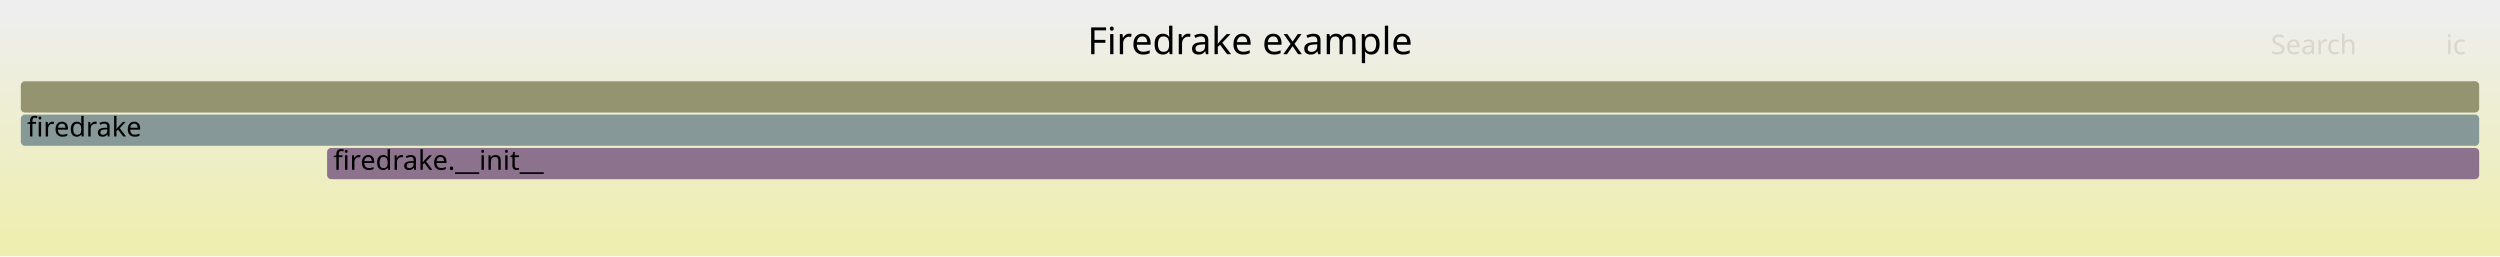
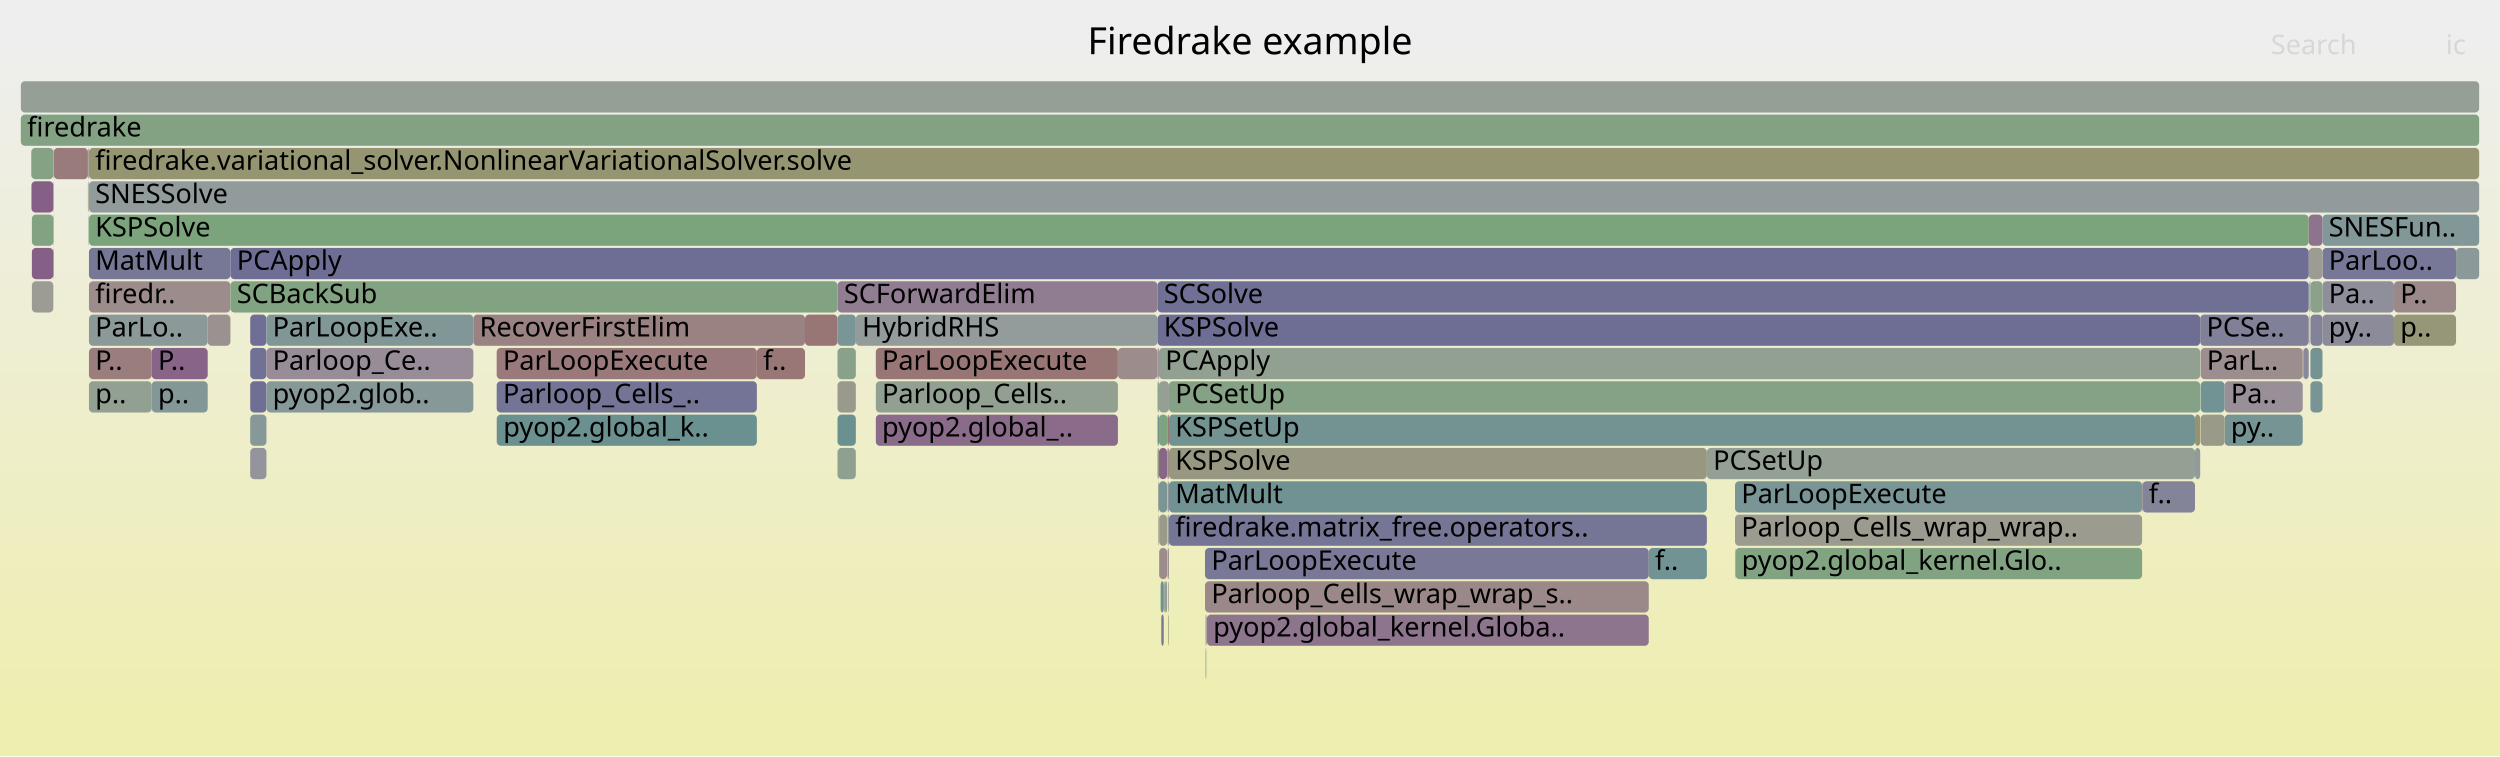
- <svg xmlns="http://www.w3.org/2000/svg" version="1.1" width="1200" height="123" viewBox="0 0 1200 123">
+ <svg xmlns="http://www.w3.org/2000/svg" version="1.1" width="1200" height="363" viewBox="0 0 1200 363">
  <defs>
    <linearGradient id="background" y1="0" y2="1" x1="0" x2="0">
      <stop stop-color="#eeeeee" offset="5%" />
      <stop stop-color="#eeeeb0" offset="95%" />
    </linearGradient>
  </defs>
  <style type="text/css">
	text { font-family:Verdana; font-size:13px; fill:rgb(0,0,0); }
	#search, #ignorecase { opacity:0.1; cursor:pointer; }
	#search:hover, #search.show, #ignorecase:hover, #ignorecase.show { opacity:1; }
	#subtitle { text-anchor:middle; font-color:rgb(160,160,160); }
	#title { text-anchor:middle; font-size:18px}
	#unzoom { cursor:pointer; }
	#frames &gt; *:hover { stroke:black; stroke-width:0.5; cursor:pointer; }
	.hide { display:none; }
	.parent { opacity:0.5; }
</style>
-   <rect x="0.0" y="0" width="1200.0" height="123.0" fill="url(#background)" />
+   <rect x="0.0" y="0" width="1200.0" height="363.0" fill="url(#background)" />
  <text id="title" x="600.00" y="26">Firedrake example</text>
-   <text id="details" x="10.00" y="105"> </text>
+   <text id="details" x="10.00" y="345"> </text>
  <text id="unzoom" x="10.00" y="26" class="hide">Reset Zoom</text>
  <text id="search" x="1090.00" y="26">Search</text>
  <text id="ignorecase" x="1174.00" y="26">ic</text>
-   <text id="matched" x="1090.00" y="105"> </text>
+   <text id="matched" x="1090.00" y="345"> </text>
  <g id="frames">
    <g>
-       <rect x="10.0" y="39" width="1180.0" height="15.0" fill="rgb(148.486,148.486,111.894)" rx="2" ry="2" />
+       <rect x="363.3" y="167" width="23.1" height="15.0" fill="rgb(152.927,119.109,119.109)" rx="2" ry="2" />
+       <text x="366.31" y="177.5">f..</text>
+     </g>
+     <g>
+       <rect x="560.7" y="279" width="0.3" height="15.0" fill="rgb(146.74,146.74,155.821)" rx="2" ry="2" />
+       <text x="563.73" y="289.5" />
+     </g>
+     <g>
+       <rect x="560.2" y="215" width="0.2" height="15.0" fill="rgb(123.165,148.969,148.969)" rx="2" ry="2" />
+       <text x="563.23" y="225.5" />
+     </g>
+     <g>
+       <rect x="227.2" y="151" width="159.2" height="15.0" fill="rgb(154.378,130.228,130.228)" rx="2" ry="2" />
+       <text x="230.19" y="161.5">RecoverFirstElim</text>
+     </g>
+     <g>
+       <rect x="42.6" y="71" width="0.1" height="15.0" fill="rgb(123.738,149.117,149.117)" rx="2" ry="2" />
+       <text x="45.56" y="81.5" />
+     </g>
+     <g>
+       <rect x="1178.9" y="119" width="11.1" height="15.0" fill="rgb(138.763,153.013,153.013)" rx="2" ry="2" />
+       <text x="1181.89" y="129.5" />
+     </g>
+     <g>
+       <rect x="833.0" y="263" width="195.2" height="15.0" fill="rgb(130.036,162.552,130.036)" rx="2" ry="2" />
+       <text x="835.98" y="273.5">pyop2.global_kernel.Glo..</text>
+     </g>
+     <g>
+       <rect x="42.7" y="135" width="67.9" height="15.0" fill="rgb(155.711,140.449,140.449)" rx="2" ry="2" />
+       <text x="45.70" y="145.5">firedr..</text>
+     </g>
+     <g>
+       <rect x="556.3" y="199" width="4.1" height="15.0" fill="rgb(126.704,163.095,126.704)" rx="2" ry="2" />
+       <text x="559.30" y="209.5" />
+     </g>
+     <g>
+       <rect x="420.4" y="167" width="116.2" height="15.0" fill="rgb(152.803,118.155,118.155)" rx="2" ry="2" />
+       <text x="423.36" y="177.5">ParLoopExecute</text>
+     </g>
+     <g>
+       <rect x="819.3" y="215" width="234.3" height="15.0" fill="rgb(148.118,159.609,148.118)" rx="2" ry="2" />
+       <text x="822.31" y="225.5">PCSetUp</text>
+     </g>
+     <g>
+       <rect x="832.8" y="263" width="0.2" height="15.0" fill="rgb(144.914,160.13,144.914)" rx="2" ry="2" />
+       <text x="835.83" y="273.5" />
+     </g>
+     <g>
+       <rect x="402.0" y="167" width="8.8" height="15.0" fill="rgb(136.557,161.491,136.557)" rx="2" ry="2" />
+       <text x="405.05" y="177.5" />
+     </g>
+     <g>
+       <rect x="560.7" y="295" width="0.3" height="15.0" fill="rgb(149.254,149.254,115.617)" rx="2" ry="2" />
+       <text x="563.73" y="305.5" />
+     </g>
+     <g>
+       <rect x="1028.2" y="231" width="0.2" height="15.0" fill="rgb(138.576,108.225,138.576)" rx="2" ry="2" />
+       <text x="1031.25" y="241.5" />
+     </g>
+     <g>
+       <rect x="555.6" y="215" width="0.7" height="15.0" fill="rgb(152.462,152.462,131.162)" rx="2" ry="2" />
+       <text x="558.61" y="225.5" />
+     </g>
+     <g>
+       <rect x="42.7" y="167" width="30.1" height="15.0" fill="rgb(153.851,126.188,126.188)" rx="2" ry="2" />
+       <text x="45.70" y="177.5">P..</text>
+     </g>
+     <g>
+       <rect x="1114.8" y="151" width="34.3" height="15.0" fill="rgb(138.519,138.519,154.229)" rx="2" ry="2" />
+       <text x="1117.78" y="161.5">py..</text>
+     </g>
+     <g>
+       <rect x="10.0" y="55" width="1180.0" height="15.0" fill="rgb(131.124,162.375,131.124)" rx="2" ry="2" />
+       <text x="13.00" y="65.5">firedrake</text>
+     </g>
+     <g>
+       <rect x="25.8" y="71" width="16.4" height="15.0" fill="rgb(153.47,123.267,123.267)" rx="2" ry="2" />
+       <text x="28.77" y="81.5" />
+     </g>
+     <g>
+       <rect x="72.8" y="167" width="26.9" height="15.0" fill="rgb(135.761,101.012,135.761)" rx="2" ry="2" />
+       <text x="75.83" y="177.5">P..</text>
+     </g>
+     <g>
+       <rect x="561.1" y="215" width="258.2" height="15.0" fill="rgb(152.138,152.138,129.592)" rx="2" ry="2" />
+       <text x="564.11" y="225.5">KSPSolve</text>
+     </g>
+     <g>
+       <rect x="238.4" y="167" width="124.9" height="15.0" fill="rgb(153.207,121.253,121.253)" rx="2" ry="2" />
+       <text x="241.41" y="177.5">ParLoopExecute</text>
+     </g>
+     <g>
+       <rect x="1056.3" y="167" width="49.0" height="15.0" fill="rgb(155.929,142.126,142.126)" rx="2" ry="2" />
+       <text x="1059.26" y="177.5">ParL..</text>
+     </g>
+     <g>
+       <rect x="120.1" y="183" width="7.8" height="15.0" fill="rgb(110.939,110.939,148.891)" rx="2" ry="2" />
+       <text x="123.08" y="193.5" />
+     </g>
+     <g>
+       <rect x="558.6" y="279" width="0.4" height="15.0" fill="rgb(138.527,161.17,138.527)" rx="2" ry="2" />
+       <text x="561.65" y="289.5" />
+     </g>
+     <g>
+       <rect x="42.7" y="103" width="1065.5" height="15.0" fill="rgb(123.856,163.558,123.856)" rx="2" ry="2" />
+       <text x="45.70" y="113.5">KSPSolve</text>
+     </g>
+     <g>
+       <rect x="42.7" y="183" width="30.1" height="15.0" fill="rgb(144.966,160.122,144.966)" rx="2" ry="2" />
+       <text x="45.70" y="193.5">p..</text>
+     </g>
+     <g>
+       <rect x="1108.7" y="135" width="0.3" height="15.0" fill="rgb(113.934,146.575,146.575)" rx="2" ry="2" />
+       <text x="1111.67" y="145.5" />
+     </g>
+     <g>
+       <rect x="557.4" y="295" width="1.2" height="15.0" fill="rgb(121.682,121.682,150.971)" rx="2" ry="2" />
+       <text x="560.42" y="305.5" />
+     </g>
+     <g>
+       <rect x="556.3" y="183" width="4.8" height="15.0" fill="rgb(150.049,159.294,150.049)" rx="2" ry="2" />
+       <text x="559.30" y="193.5" />
+     </g>
+     <g>
+       <rect x="561.1" y="247" width="258.2" height="15.0" fill="rgb(117.004,117.004,150.065)" rx="2" ry="2" />
+       <text x="564.11" y="257.5">firedrake.matrix_free.operators..</text>
+     </g>
+     <g>
+       <rect x="556.3" y="167" width="499.8" height="15.0" fill="rgb(145.512,160.033,145.512)" rx="2" ry="2" />
+       <text x="559.30" y="177.5">PCApply</text>
+     </g>
+     <g>
+       <rect x="556.2" y="231" width="0.1" height="15.0" fill="rgb(152.555,116.254,116.254)" rx="2" ry="2" />
+       <text x="559.18" y="241.5" />
+     </g>
+     <g>
+       <rect x="410.8" y="151" width="144.8" height="15.0" fill="rgb(147.106,155.176,155.176)" rx="2" ry="2" />
+       <text x="413.81" y="161.5">HybridRHS</text>
+     </g>
+     <g>
+       <rect x="1149.1" y="135" width="29.8" height="15.0" fill="rgb(155.299,137.293,137.293)" rx="2" ry="2" />
+       <text x="1152.12" y="145.5">P..</text>
+     </g>
+     <g>
+       <rect x="402.0" y="151" width="8.8" height="15.0" fill="rgb(122.473,148.789,148.789)" rx="2" ry="2" />
+       <text x="405.05" y="161.5" />
+     </g>
+     <g>
+       <rect x="1109.0" y="151" width="5.8" height="15.0" fill="rgb(130.455,130.455,152.669)" rx="2" ry="2" />
+       <text x="1112.04" y="161.5" />
+     </g>
+     <g>
+       <rect x="25.6" y="71" width="0.2" height="15.0" fill="rgb(148.554,159.538,148.554)" rx="2" ry="2" />
+       <text x="28.57" y="81.5" />
+     </g>
+     <g>
+       <rect x="579.3" y="295" width="212.1" height="15.0" fill="rgb(141.81,116.512,141.81)" rx="2" ry="2" />
+       <text x="582.32" y="305.5">pyop2.global_kernel.Globa..</text>
+     </g>
+     <g>
+       <rect x="15.0" y="71" width="10.6" height="15.0" fill="rgb(132.592,162.136,132.592)" rx="2" ry="2" />
+       <text x="17.97" y="81.5" />
+     </g>
+     <g>
+       <rect x="1114.8" y="119" width="64.1" height="15.0" fill="rgb(119.323,119.323,150.514)" rx="2" ry="2" />
+       <text x="1117.78" y="129.5">ParLoo..</text>
+     </g>
+     <g>
+       <rect x="555.6" y="167" width="0.7" height="15.0" fill="rgb(151.922,142.426,151.922)" rx="2" ry="2" />
+       <text x="558.61" y="177.5" />
+     </g>
+     <g>
+       <rect x="120.1" y="199" width="7.8" height="15.0" fill="rgb(135.104,152.064,152.064)" rx="2" ry="2" />
+       <text x="123.08" y="209.5" />
+     </g>
+     <g>
+       <rect x="561.1" y="183" width="495.0" height="15.0" fill="rgb(133.912,161.921,133.912)" rx="2" ry="2" />
+       <text x="564.11" y="193.5">PCSetUp</text>
+     </g>
+     <g>
+       <rect x="127.9" y="183" width="99.3" height="15.0" fill="rgb(133.529,151.656,151.656)" rx="2" ry="2" />
+       <text x="130.86" y="193.5">pyop2.glob..</text>
+     </g>
+     <g>
+       <rect x="1109.0" y="183" width="5.8" height="15.0" fill="rgb(119.966,148.139,148.139)" rx="2" ry="2" />
+       <text x="1112.04" y="193.5" />
+     </g>
+     <g>
+       <rect x="579.0" y="295" width="0.2" height="15.0" fill="rgb(151.848,142.236,151.848)" rx="2" ry="2" />
+       <text x="582.02" y="305.5" />
+     </g>
+     <g>
+       <rect x="402.0" y="135" width="153.6" height="15.0" fill="rgb(145.084,124.902,145.084)" rx="2" ry="2" />
+       <text x="405.05" y="145.5">SCForwardElim</text>
+     </g>
+     <g>
+       <rect x="578.7" y="311" width="0.3" height="15.0" fill="rgb(108.987,145.293,145.293)" rx="2" ry="2" />
+       <text x="581.71" y="321.5" />
+     </g>
+     <g>
+       <rect x="561.0" y="279" width="0.1" height="15.0" fill="rgb(152.161,152.161,129.702)" rx="2" ry="2" />
+       <text x="563.99" y="289.5" />
+     </g>
+     <g>
+       <rect x="42.7" y="119" width="67.9" height="15.0" fill="rgb(118.882,118.882,150.429)" rx="2" ry="2" />
+       <text x="45.70" y="129.5">MatMult</text>
+     </g>
+     <g>
+       <rect x="1108.4" y="135" width="0.1" height="15.0" fill="rgb(149.025,149.025,114.504)" rx="2" ry="2" />
+       <text x="1111.43" y="145.5" />
+     </g>
+     <g>
+       <rect x="578.4" y="279" width="213.0" height="15.0" fill="rgb(155.22,136.687,136.687)" rx="2" ry="2" />
+       <text x="581.44" y="289.5">Parloop_Cells_wrap_wrap_s..</text>
+     </g>
+     <g>
+       <rect x="557.1" y="279" width="1.5" height="15.0" fill="rgb(107.476,144.901,144.901)" rx="2" ry="2" />
+       <text x="560.11" y="289.5" />
+     </g>
+     <g>
+       <rect x="1053.6" y="199" width="2.5" height="15.0" fill="rgb(148.274,148.274,110.865)" rx="2" ry="2" />
+       <text x="1056.64" y="209.5" />
+     </g>
+     <g>
+       <rect x="578.7" y="295" width="0.3" height="15.0" fill="rgb(127.796,127.796,152.154)" rx="2" ry="2" />
+       <text x="581.71" y="305.5" />
+     </g>
+     <g>
+       <rect x="556.4" y="263" width="3.8" height="15.0" fill="rgb(155.648,139.972,139.972)" rx="2" ry="2" />
+       <text x="559.43" y="273.5" />
+     </g>
+     <g>
+       <rect x="1067.8" y="199" width="37.5" height="15.0" fill="rgb(118.393,147.732,147.732)" rx="2" ry="2" />
+       <text x="1070.80" y="209.5">py..</text>
+     </g>
+     <g>
+       <rect x="1028.4" y="231" width="25.2" height="15.0" fill="rgb(132.03,132.03,152.973)" rx="2" ry="2" />
+       <text x="1031.41" y="241.5">f..</text>
+     </g>
+     <g>
+       <rect x="791.4" y="263" width="27.9" height="15.0" fill="rgb(114.259,146.66,146.66)" rx="2" ry="2" />
+       <text x="794.39" y="273.5">f..</text>
+     </g>
+     <g>
+       <rect x="560.4" y="231" width="0.7" height="15.0" fill="rgb(146.276,146.276,155.731)" rx="2" ry="2" />
+       <text x="563.41" y="241.5" />
+     </g>
+     <g>
+       <rect x="561.1" y="231" width="258.2" height="15.0" fill="rgb(113.255,146.399,146.399)" rx="2" ry="2" />
+       <text x="564.11" y="241.5">MatMult</text>
+     </g>
+     <g>
+       <rect x="42.7" y="87" width="1147.3" height="15.0" fill="rgb(145.034,154.638,154.638)" rx="2" ry="2" />
+       <text x="45.70" y="97.5">SNESSolve</text>
+     </g>
+     <g>
+       <rect x="15.3" y="103" width="10.3" height="15.0" fill="rgb(128.601,162.786,128.601)" rx="2" ry="2" />
+       <text x="18.26" y="113.5" />
+     </g>
+     <g>
+       <rect x="402.0" y="215" width="8.8" height="15.0" fill="rgb(143.854,160.303,143.854)" rx="2" ry="2" />
+       <text x="405.05" y="225.5" />
+     </g>
+     <g>
+       <rect x="579.2" y="295" width="0.1" height="15.0" fill="rgb(128.172,150.267,150.267)" rx="2" ry="2" />
+       <text x="582.17" y="305.5" />
+     </g>
+     <g>
+       <rect x="560.4" y="247" width="0.7" height="15.0" fill="rgb(145.159,154.671,154.671)" rx="2" ry="2" />
+       <text x="563.41" y="257.5" />
+     </g>
+     <g>
+       <rect x="555.6" y="135" width="552.6" height="15.0" fill="rgb(111.706,111.706,149.04)" rx="2" ry="2" />
+       <text x="558.61" y="145.5">SCSolve</text>
+     </g>
+     <g>
+       <rect x="238.4" y="183" width="124.9" height="15.0" fill="rgb(116.01,116.01,149.873)" rx="2" ry="2" />
+       <text x="241.41" y="193.5">Parloop_Cells_..</text>
+     </g>
+     <g>
+       <rect x="1114.8" y="103" width="75.2" height="15.0" fill="rgb(129.632,150.645,150.645)" rx="2" ry="2" />
+       <text x="1117.78" y="113.5">SNESFun..</text>
+     </g>
+     <g>
+       <rect x="1149.1" y="151" width="29.8" height="15.0" fill="rgb(150.154,150.154,119.979)" rx="2" ry="2" />
+       <text x="1152.12" y="161.5">p..</text>
+     </g>
+     <g>
+       <rect x="536.6" y="167" width="19.0" height="15.0" fill="rgb(155.695,140.332,140.332)" rx="2" ry="2" />
+       <text x="539.62" y="177.5" />
+     </g>
+     <g>
+       <rect x="559.0" y="279" width="0.6" height="15.0" fill="rgb(133.738,133.738,153.304)" rx="2" ry="2" />
+       <text x="562.01" y="289.5" />
+     </g>
+     <g>
+       <rect x="1108.2" y="119" width="6.6" height="15.0" fill="rgb(155.534,155.534,146.049)" rx="2" ry="2" />
+       <text x="1111.23" y="129.5" />
+     </g>
+     <g>
+       <rect x="1105.6" y="167" width="2.6" height="15.0" fill="rgb(137.199,137.199,153.974)" rx="2" ry="2" />
+       <text x="1108.60" y="177.5" />
+     </g>
+     <g>
+       <rect x="832.8" y="247" width="195.4" height="15.0" fill="rgb(155.181,155.181,144.341)" rx="2" ry="2" />
+       <text x="835.83" y="257.5">Parloop_Cells_wrap_wrap..</text>
+     </g>
+     <g>
+       <rect x="110.6" y="135" width="291.4" height="15.0" fill="rgb(129.072,162.709,129.072)" rx="2" ry="2" />
+       <text x="113.65" y="145.5">SCBackSub</text>
+     </g>
+     <g>
+       <rect x="555.6" y="151" width="500.5" height="15.0" fill="rgb(109.691,109.691,148.65)" rx="2" ry="2" />
+       <text x="558.61" y="161.5">KSPSolve</text>
+     </g>
+     <g>
+       <rect x="120.1" y="167" width="7.8" height="15.0" fill="rgb(113.343,113.343,149.357)" rx="2" ry="2" />
+       <text x="123.08" y="177.5" />
+     </g>
+     <g>
+       <rect x="72.8" y="183" width="26.9" height="15.0" fill="rgb(130.741,150.933,150.933)" rx="2" ry="2" />
+       <text x="75.83" y="193.5">p..</text>
+     </g>
+     <g>
+       <rect x="555.6" y="183" width="0.7" height="15.0" fill="rgb(134.011,161.905,134.011)" rx="2" ry="2" />
+       <text x="558.61" y="193.5" />
+     </g>
+     <g>
+       <rect x="127.9" y="167" width="99.3" height="15.0" fill="rgb(151.062,140.221,151.062)" rx="2" ry="2" />
+       <text x="130.86" y="177.5">Parloop_Ce..</text>
+     </g>
+     <g>
+       <rect x="556.3" y="231" width="3.9" height="15.0" fill="rgb(122.559,148.811,148.811)" rx="2" ry="2" />
+       <text x="559.30" y="241.5" />
+     </g>
+     <g>
+       <rect x="42.2" y="71" width="0.4" height="15.0" fill="rgb(156.597,147.241,147.241)" rx="2" ry="2" />
+       <text x="45.25" y="81.5" />
+     </g>
+     <g>
+       <rect x="1108.5" y="151" width="0.2" height="15.0" fill="rgb(122.847,148.886,148.886)" rx="2" ry="2" />
+       <text x="1111.55" y="161.5" />
+     </g>
+     <g>
+       <rect x="560.4" y="199" width="0.7" height="15.0" fill="rgb(152.147,113.128,113.128)" rx="2" ry="2" />
+       <text x="563.41" y="209.5" />
+     </g>
+     <g>
+       <rect x="238.5" y="199" width="124.8" height="15.0" fill="rgb(105.745,144.452,144.452)" rx="2" ry="2" />
+       <text x="241.55" y="209.5">pyop2.global_k..</text>
+     </g>
+     <g>
+       <rect x="238.4" y="199" width="0.1" height="15.0" fill="rgb(145.135,154.665,154.665)" rx="2" ry="2" />
+       <text x="241.41" y="209.5" />
+     </g>
+     <g>
+       <rect x="1114.8" y="135" width="34.3" height="15.0" fill="rgb(142.561,142.561,155.012)" rx="2" ry="2" />
+       <text x="1117.78" y="145.5">Pa..</text>
+     </g>
+     <g>
+       <rect x="1067.8" y="183" width="37.5" height="15.0" fill="rgb(151.977,142.565,151.977)" rx="2" ry="2" />
+       <text x="1070.80" y="193.5">Pa..</text>
+     </g>
+     <g>
+       <rect x="120.1" y="151" width="7.8" height="15.0" fill="rgb(111.398,111.398,148.98)" rx="2" ry="2" />
+       <text x="123.08" y="161.5" />
+     </g>
+     <g>
+       <rect x="386.4" y="151" width="15.6" height="15.0" fill="rgb(152.832,118.376,118.376)" rx="2" ry="2" />
+       <text x="389.45" y="161.5" />
+     </g>
+     <g>
+       <rect x="832.8" y="231" width="195.4" height="15.0" fill="rgb(121.949,148.653,148.653)" rx="2" ry="2" />
+       <text x="835.83" y="241.5">ParLoopExecute</text>
+     </g>
+     <g>
+       <rect x="420.4" y="183" width="116.2" height="15.0" fill="rgb(145.876,159.974,145.876)" rx="2" ry="2" />
+       <text x="423.36" y="193.5">Parloop_Cells..</text>
+     </g>
+     <g>
+       <rect x="42.4" y="87" width="0.2" height="15.0" fill="rgb(150.121,150.121,119.816)" rx="2" ry="2" />
+       <text x="45.40" y="97.5" />
+     </g>
+     <g>
+       <rect x="556.4" y="247" width="3.8" height="15.0" fill="rgb(153.72,153.72,137.258)" rx="2" ry="2" />
+       <text x="559.43" y="257.5" />
+     </g>
+     <g>
+       <rect x="1056.3" y="183" width="11.5" height="15.0" fill="rgb(114.054,146.607,146.607)" rx="2" ry="2" />
+       <text x="1059.26" y="193.5" />
+     </g>
+     <g>
+       <rect x="1053.6" y="215" width="2.5" height="15.0" fill="rgb(145.321,154.713,154.713)" rx="2" ry="2" />
+       <text x="1056.64" y="225.5" />
+     </g>
+     <g>
+       <rect x="555.6" y="199" width="0.7" height="15.0" fill="rgb(106.805,144.727,144.727)" rx="2" ry="2" />
+       <text x="558.61" y="209.5" />
+     </g>
+     <g>
+       <rect x="1105.3" y="167" width="0.3" height="15.0" fill="rgb(152.621,152.621,131.934)" rx="2" ry="2" />
+       <text x="1108.33" y="177.5" />
+     </g>
+     <g>
+       <rect x="560.4" y="215" width="0.7" height="15.0" fill="rgb(154.897,134.212,134.212)" rx="2" ry="2" />
+       <text x="563.41" y="225.5" />
+     </g>
+     <g>
+       <rect x="560.4" y="263" width="0.7" height="15.0" fill="rgb(156.381,145.587,145.587)" rx="2" ry="2" />
+       <text x="563.41" y="273.5" />
+     </g>
+     <g>
+       <rect x="127.9" y="151" width="99.3" height="15.0" fill="rgb(128.946,150.468,150.468)" rx="2" ry="2" />
+       <text x="130.86" y="161.5">ParLoopExe..</text>
+     </g>
+     <g>
+       <rect x="556.3" y="215" width="3.9" height="15.0" fill="rgb(136.114,101.917,136.114)" rx="2" ry="2" />
+       <text x="559.30" y="225.5" />
+     </g>
+     <g>
+       <rect x="25.6" y="119" width="0.2" height="15.0" fill="rgb(127.689,127.689,152.133)" rx="2" ry="2" />
+       <text x="28.57" y="129.5" />
+     </g>
+     <g>
+       <rect x="42.7" y="151" width="57.0" height="15.0" fill="rgb(140.497,153.462,153.462)" rx="2" ry="2" />
+       <text x="45.70" y="161.5">ParLo..</text>
+     </g>
+     <g>
+       <rect x="99.7" y="151" width="10.9" height="15.0" fill="rgb(156.249,144.579,144.579)" rx="2" ry="2" />
+       <text x="102.67" y="161.5" />
+     </g>
+     <g>
+       <rect x="1109.0" y="135" width="5.8" height="15.0" fill="rgb(140.402,160.865,140.402)" rx="2" ry="2" />
+       <text x="1112.04" y="145.5" />
+     </g>
+     <g>
+       <rect x="42.4" y="103" width="0.2" height="15.0" fill="rgb(128.439,162.812,128.439)" rx="2" ry="2" />
+       <text x="45.40" y="113.5" />
+     </g>
+     <g>
+       <rect x="42.2" y="87" width="0.2" height="15.0" fill="rgb(150.165,150.165,120.033)" rx="2" ry="2" />
+       <text x="45.25" y="97.5" />
+     </g>
+     <g>
+       <rect x="42.7" y="71" width="1147.3" height="15.0" fill="rgb(148.744,148.744,113.142)" rx="2" ry="2" />
+       <text x="45.70" y="81.5">firedrake.variational_solver.NonlinearVariationalSolver.solve</text>
+     </g>
+     <g>
+       <rect x="555.9" y="247" width="0.3" height="15.0" fill="rgb(153.11,153.11,134.304)" rx="2" ry="2" />
+       <text x="558.93" y="257.5" />
+     </g>
+     <g>
+       <rect x="1056.1" y="151" width="52.1" height="15.0" fill="rgb(127.922,127.922,152.179)" rx="2" ry="2" />
+       <text x="1059.13" y="161.5">PCSe..</text>
+     </g>
+     <g>
+       <rect x="1056.3" y="199" width="11.5" height="15.0" fill="rgb(153.768,153.768,137.492)" rx="2" ry="2" />
+       <text x="1059.26" y="209.5" />
+     </g>
+     <g>
+       <rect x="15.1" y="87" width="10.5" height="15.0" fill="rgb(133.571,95.4,133.571)" rx="2" ry="2" />
+       <text x="18.11" y="97.5" />
+     </g>
+     <g>
+       <rect x="1108.5" y="135" width="0.2" height="15.0" fill="rgb(108.423,145.147,145.147)" rx="2" ry="2" />
+       <text x="1111.55" y="145.5" />
+     </g>
+     <g>
+       <rect x="420.4" y="199" width="116.2" height="15.0" fill="rgb(138.05,106.879,138.05)" rx="2" ry="2" />
+       <text x="423.36" y="209.5">pyop2.global_..</text>
+     </g>
+     <g>
+       <rect x="1109.0" y="167" width="5.8" height="15.0" fill="rgb(116.721,147.298,147.298)" rx="2" ry="2" />
+       <text x="1112.04" y="177.5" />
+     </g>
+     <g>
+       <rect x="110.6" y="119" width="997.6" height="15.0" fill="rgb(109.931,109.931,148.696)" rx="2" ry="2" />
+       <text x="113.65" y="129.5">PCApply</text>
+     </g>
+     <g>
+       <rect x="561.1" y="199" width="492.5" height="15.0" fill="rgb(114.941,146.837,146.837)" rx="2" ry="2" />
+       <text x="564.11" y="209.5">KSPSetUp</text>
+     </g>
+     <g>
+       <rect x="15.3" y="135" width="10.3" height="15.0" fill="rgb(155.898,155.898,147.813)" rx="2" ry="2" />
+       <text x="18.26" y="145.5" />
+     </g>
+     <g>
+       <rect x="25.6" y="87" width="0.2" height="15.0" fill="rgb(131.957,162.239,131.957)" rx="2" ry="2" />
+       <text x="28.57" y="97.5" />
+     </g>
+     <g>
+       <rect x="1108.2" y="103" width="6.6" height="15.0" fill="rgb(141.347,115.326,141.347)" rx="2" ry="2" />
+       <text x="1111.23" y="113.5" />
+     </g>
+     <g>
+       <rect x="120.1" y="215" width="7.8" height="15.0" fill="rgb(147.5,147.5,155.968)" rx="2" ry="2" />
+       <text x="123.08" y="225.5" />
+     </g>
+     <g>
+       <rect x="555.9" y="231" width="0.3" height="15.0" fill="rgb(120.183,148.196,148.196)" rx="2" ry="2" />
+       <text x="558.93" y="241.5" />
+     </g>
+     <g>
+       <rect x="10.0" y="39" width="1180.0" height="15.0" fill="rgb(149.161,159.439,149.161)" rx="2" ry="2" />
      <text x="13.00" y="49.5" />
    </g>
    <g>
-       <rect x="10.0" y="55" width="1180.0" height="15.0" fill="rgb(134.246,151.842,151.842)" rx="2" ry="2" />
-       <text x="13.00" y="65.5">firedrake</text>
-     </g>
-     <g>
-       <rect x="157.0" y="71" width="1033.0" height="15.0" fill="rgb(140.915,114.219,140.915)" rx="2" ry="2" />
-       <text x="160.04" y="81.5">firedrake.__init__</text>
+       <rect x="559.6" y="279" width="0.6" height="15.0" fill="rgb(150.774,159.176,150.774)" rx="2" ry="2" />
+       <text x="562.57" y="289.5" />
+     </g>
+     <g>
+       <rect x="578.4" y="263" width="213.0" height="15.0" fill="rgb(121.258,121.258,150.889)" rx="2" ry="2" />
+       <text x="581.44" y="273.5">ParLoopExecute</text>
+     </g>
+     <g>
+       <rect x="15.3" y="119" width="10.3" height="15.0" fill="rgb(133.457,95.107,133.457)" rx="2" ry="2" />
+       <text x="18.26" y="129.5" />
+     </g>
+     <g>
+       <rect x="402.0" y="199" width="8.8" height="15.0" fill="rgb(105.792,144.465,144.465)" rx="2" ry="2" />
+       <text x="405.05" y="209.5" />
+     </g>
+     <g>
+       <rect x="402.0" y="183" width="8.8" height="15.0" fill="rgb(154.3,154.3,140.07)" rx="2" ry="2" />
+       <text x="405.05" y="193.5" />
+     </g>
+     <g>
+       <rect x="25.6" y="103" width="0.2" height="15.0" fill="rgb(150.21,138.039,150.21)" rx="2" ry="2" />
+       <text x="28.57" y="113.5" />
    </g>
  </g>
</svg>
